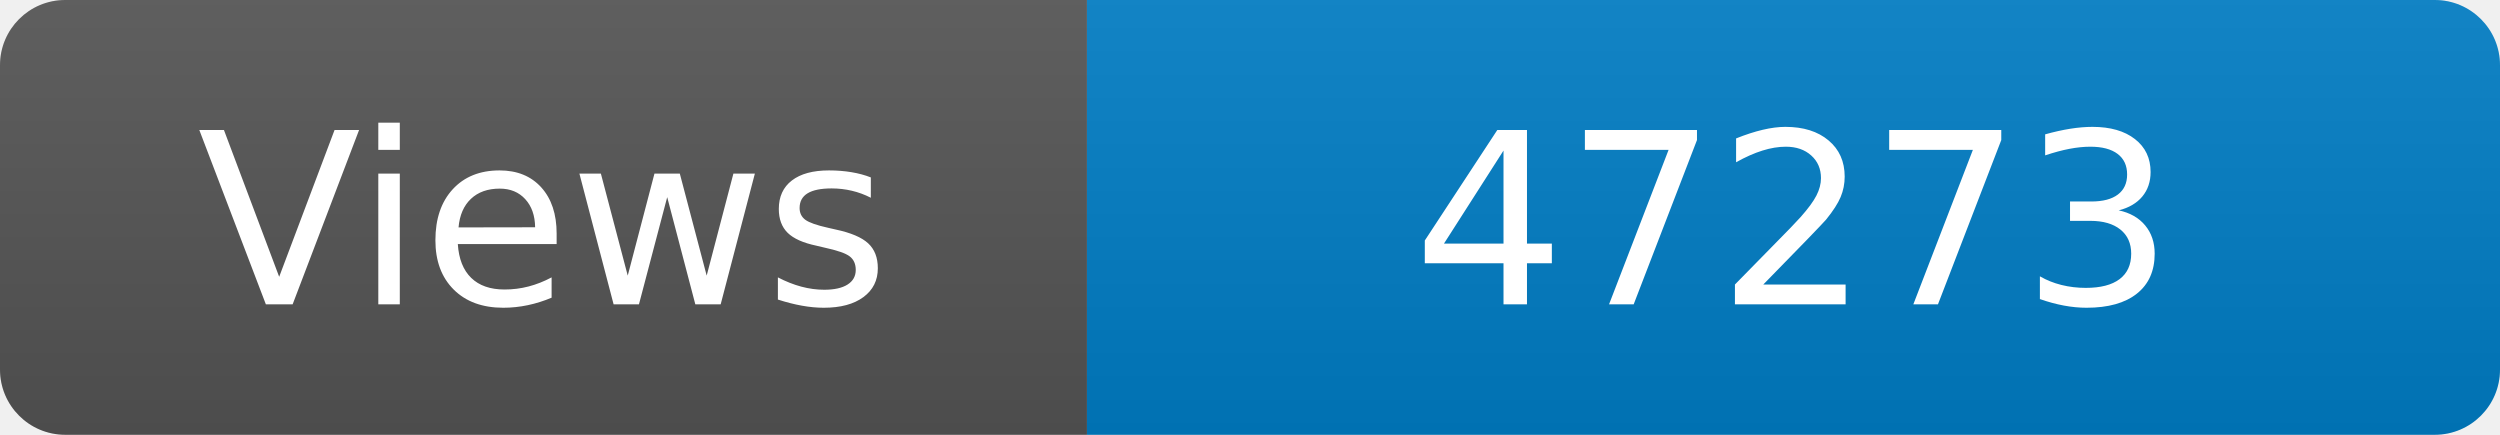
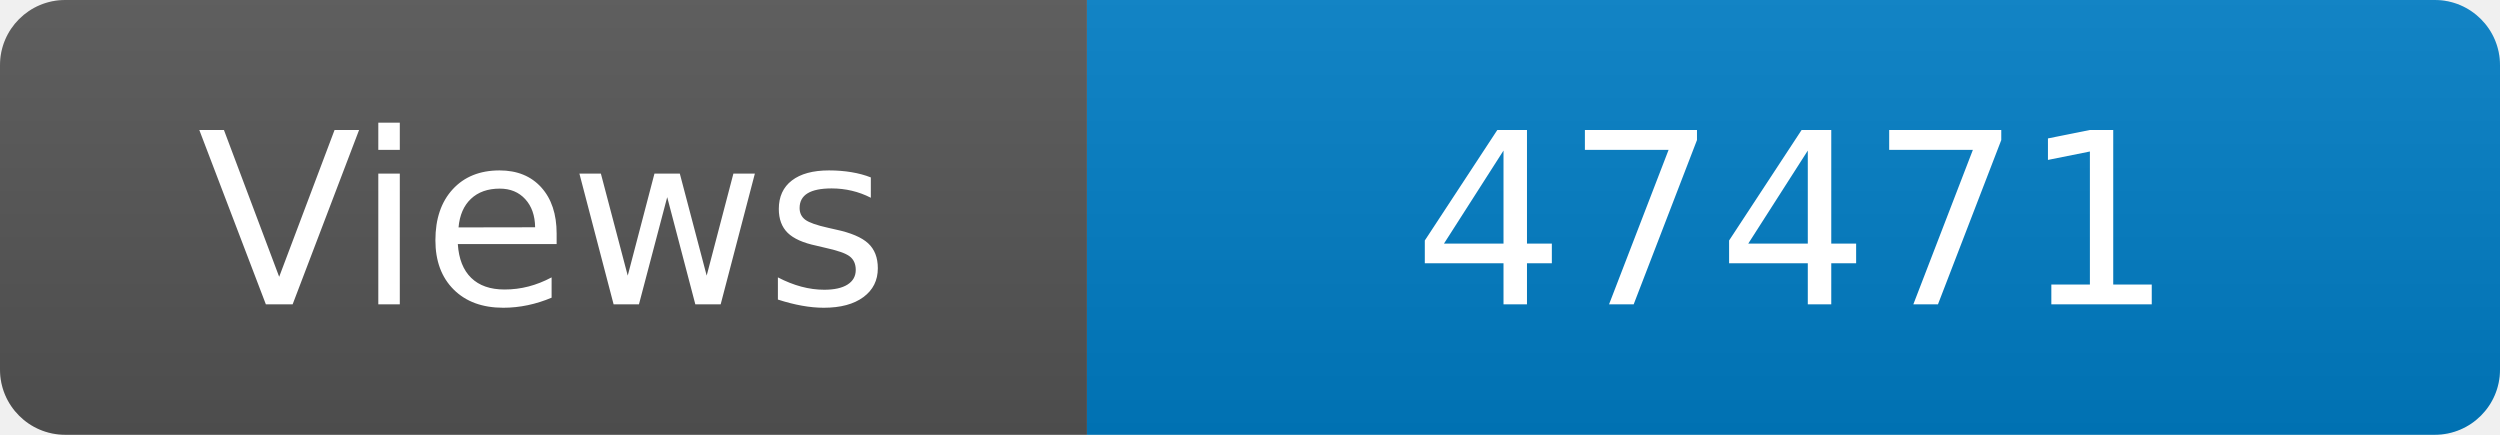
<svg xmlns="http://www.w3.org/2000/svg" width="115" height="20" role="img" aria-label="Maintained?: yes">
  <linearGradient id="s" x2="0" y2="100%">
    <stop offset="0" stop-color="#bbb" stop-opacity=".1" />
    <stop offset="1" stop-opacity=".1" />
  </linearGradient>
  <clipPath id="r">
    <rect width="115" height="20" rx="3" fill="#fff" />
  </clipPath>
  <g clip-path="url(#r)">
    <rect width="50" height="20" fill="#555" />
    <rect x="50" width="160" height="20" fill="#007ec6" />
    <rect width="115" height="20" fill="url(#s)" />
  </g>
  <g fill="#fff" text-anchor="middle" font-family="Verdana,Geneva,DejaVu Sans,sans-serif" font-size="110">
    <text x="250" y="140" transform="scale(.1)" fill="#fff">Views</text>
-     <text x="825" y="140" transform="scale(.1)" fill="#fff">47273</text>
+     <text x="825" y="140" transform="scale(.1)" fill="#fff">47471</text>
  </g>
</svg>
